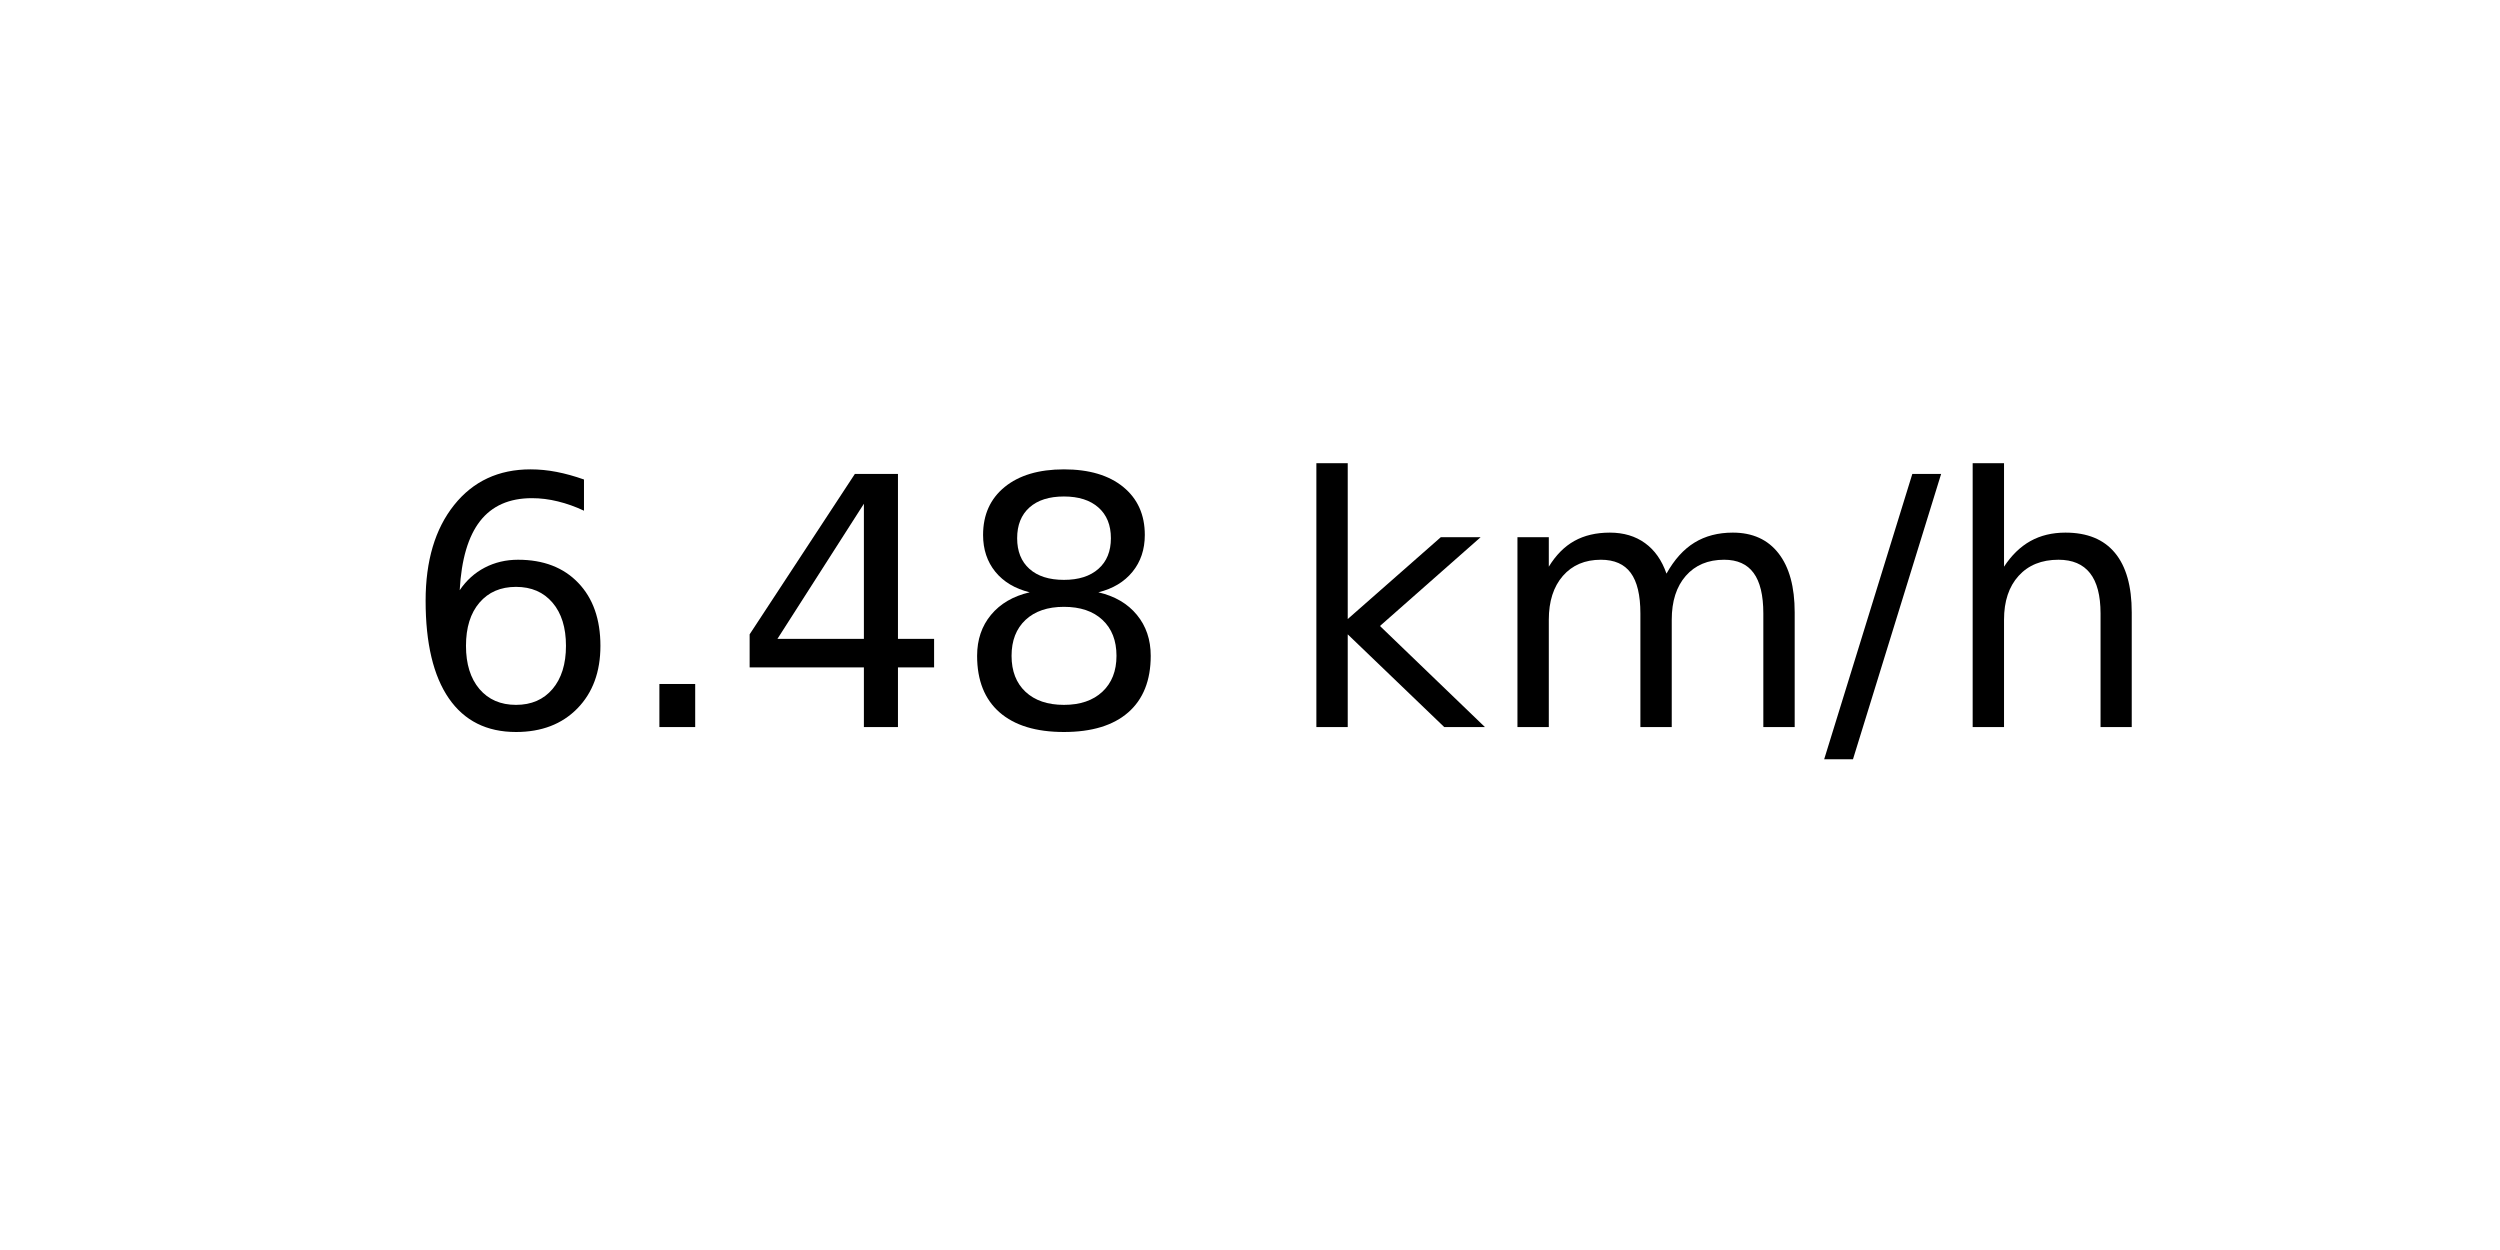
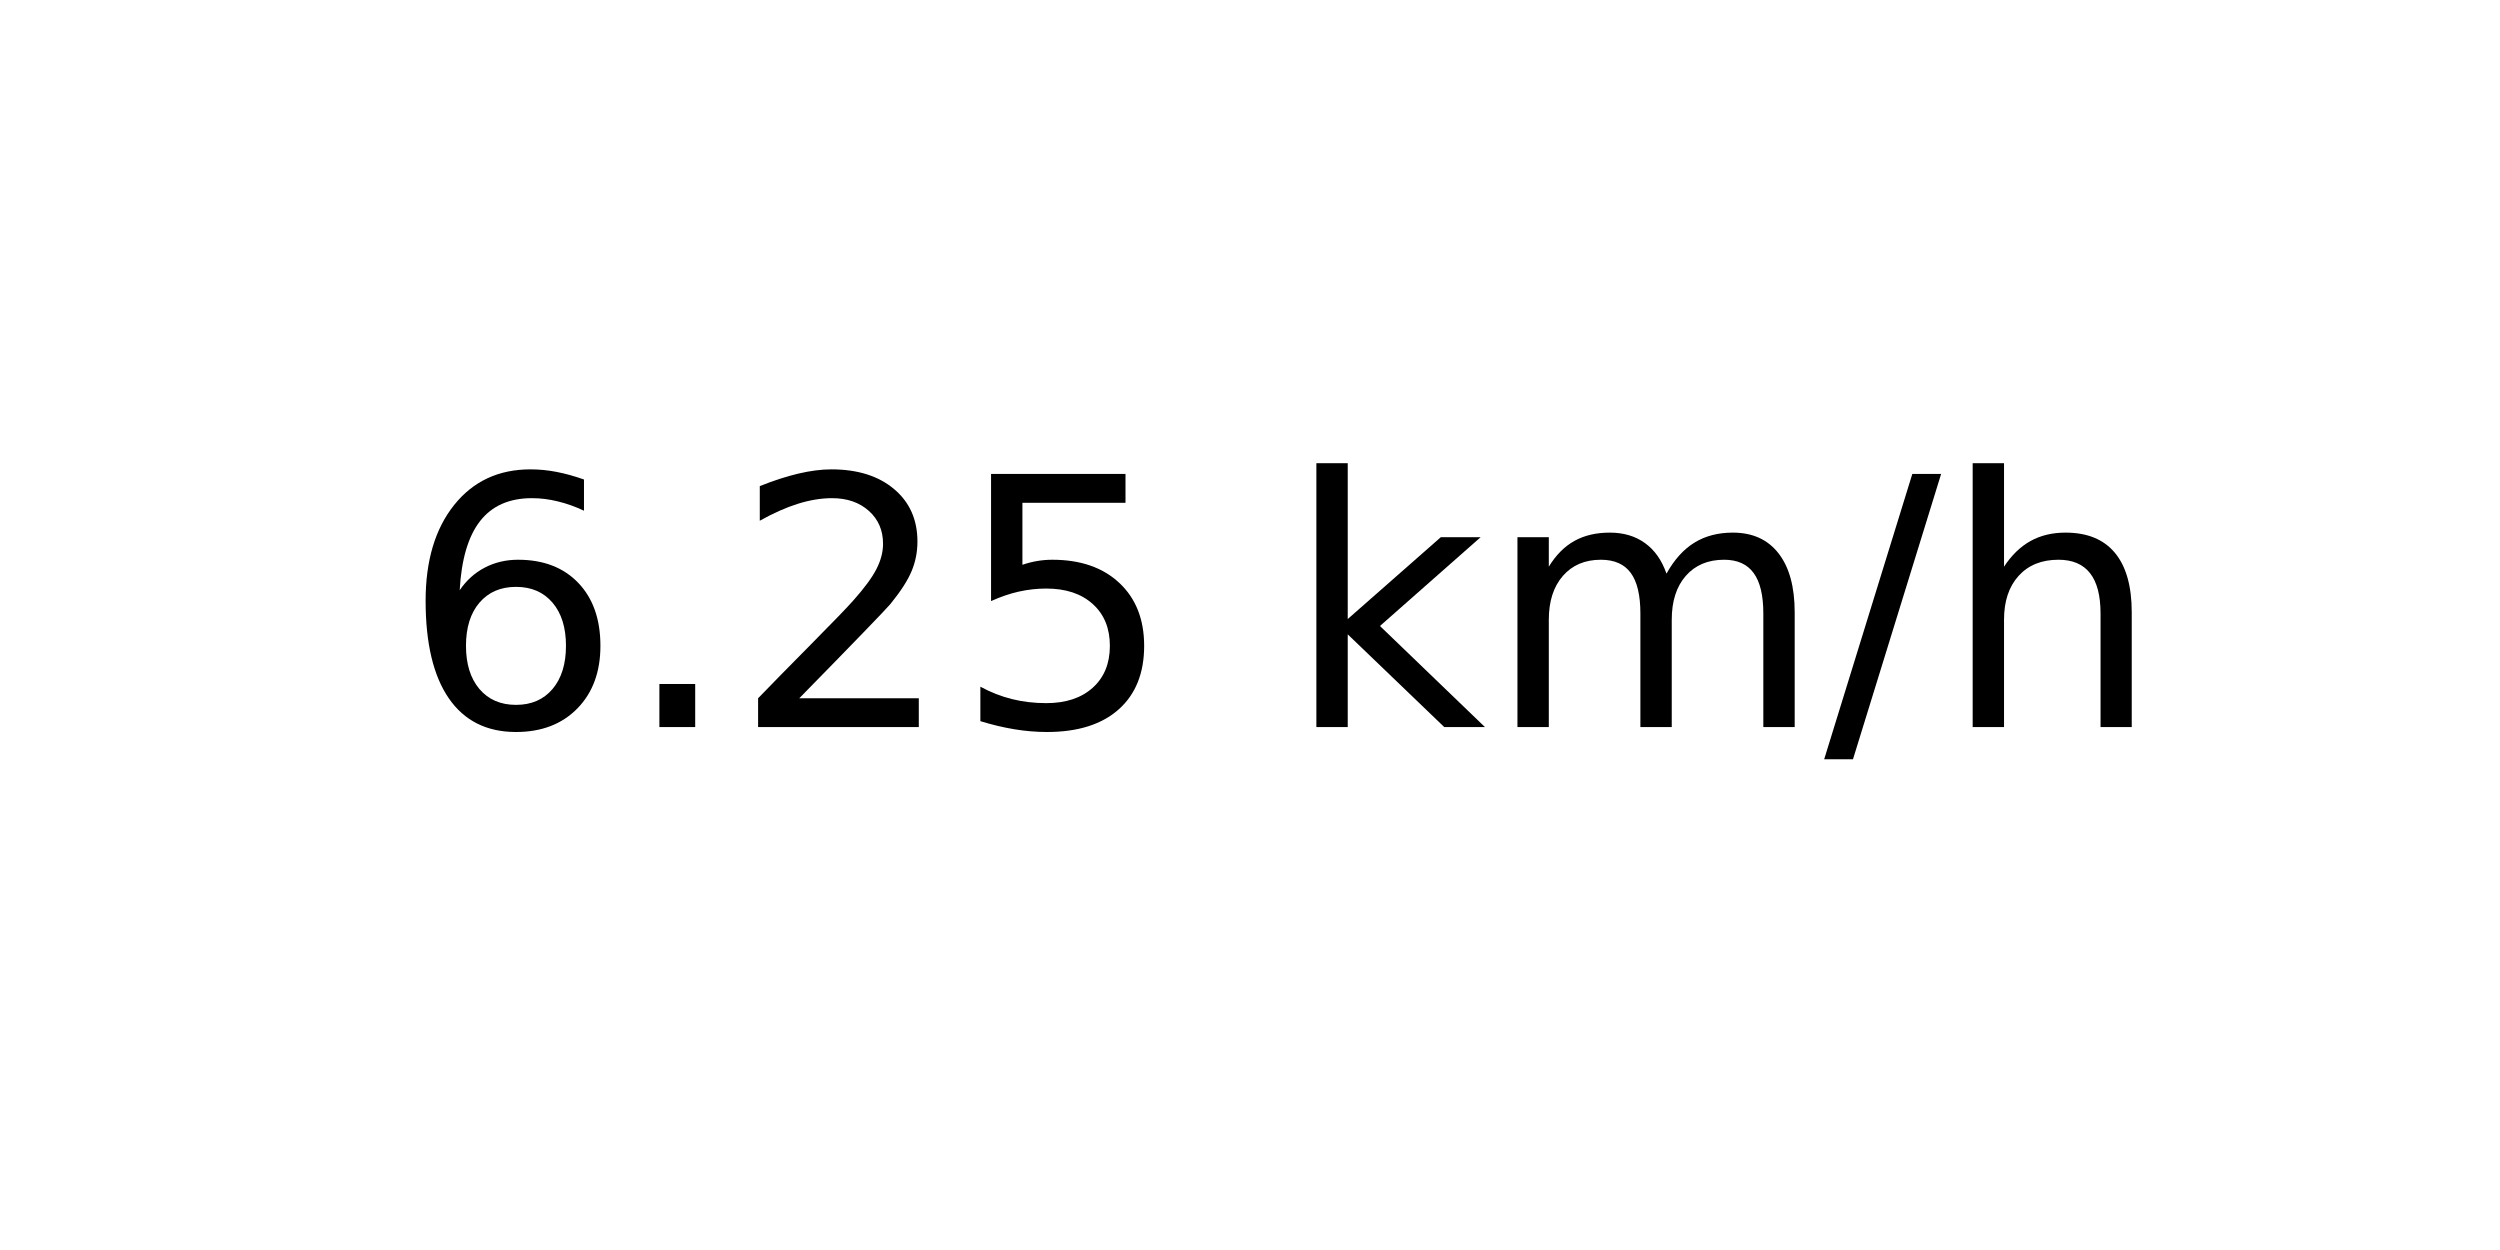
<svg xmlns="http://www.w3.org/2000/svg" xmlns:xlink="http://www.w3.org/1999/xlink" width="72pt" height="36pt" viewBox="0 0 72 36" version="1.1">
  <defs>
    <style type="text/css">*{stroke-linejoin: round; stroke-linecap: butt}</style>
  </defs>
  <g id="figure_1">
    <g id="axes_1">
      <g id="text_1">
        <g transform="translate(11.55937 20.93937) scale(0.1 -0.1)">
          <defs>
            <path id="DejaVuSans-36" d="M 2113 2584  Q 1688 2584 1439 2293  Q 1191 2003 1191 1497  Q 1191 994 1439 701  Q 1688 409 2113 409  Q 2538 409 2786 701  Q 3034 994 3034 1497  Q 3034 2003 2786 2293  Q 2538 2584 2113 2584  z M 3366 4563  L 3366 3988  Q 3128 4100 2886 4159  Q 2644 4219 2406 4219  Q 1781 4219 1451 3797  Q 1122 3375 1075 2522  Q 1259 2794 1537 2939  Q 1816 3084 2150 3084  Q 2853 3084 3261 2657  Q 3669 2231 3669 1497  Q 3669 778 3244 343  Q 2819 -91 2113 -91  Q 1303 -91 875 529  Q 447 1150 447 2328  Q 447 3434 972 4092  Q 1497 4750 2381 4750  Q 2619 4750 2861 4703  Q 3103 4656 3366 4563  z " transform="scale(0.015625)" />
            <path id="DejaVuSans-2e" d="M 684 794  L 1344 794  L 1344 0  L 684 0  L 684 794  z " transform="scale(0.015625)" />
-             <path id="DejaVuSans-34" d="M 2419 4116  L 825 1625  L 2419 1625  L 2419 4116  z M 2253 4666  L 3047 4666  L 3047 1625  L 3713 1625  L 3713 1100  L 3047 1100  L 3047 0  L 2419 0  L 2419 1100  L 313 1100  L 313 1709  L 2253 4666  z " transform="scale(0.015625)" />
-             <path id="DejaVuSans-38" d="M 2034 2216  Q 1584 2216 1326 1975  Q 1069 1734 1069 1313  Q 1069 891 1326 650  Q 1584 409 2034 409  Q 2484 409 2743 651  Q 3003 894 3003 1313  Q 3003 1734 2745 1975  Q 2488 2216 2034 2216  z M 1403 2484  Q 997 2584 770 2862  Q 544 3141 544 3541  Q 544 4100 942 4425  Q 1341 4750 2034 4750  Q 2731 4750 3128 4425  Q 3525 4100 3525 3541  Q 3525 3141 3298 2862  Q 3072 2584 2669 2484  Q 3125 2378 3379 2068  Q 3634 1759 3634 1313  Q 3634 634 3220 271  Q 2806 -91 2034 -91  Q 1263 -91 848 271  Q 434 634 434 1313  Q 434 1759 690 2068  Q 947 2378 1403 2484  z M 1172 3481  Q 1172 3119 1398 2916  Q 1625 2713 2034 2713  Q 2441 2713 2670 2916  Q 2900 3119 2900 3481  Q 2900 3844 2670 4047  Q 2441 4250 2034 4250  Q 1625 4250 1398 4047  Q 1172 3844 1172 3481  z " transform="scale(0.015625)" />
+             <path id="DejaVuSans-32" d="M 1228 531  L 3431 531  L 3431 0  L 469 0  L 469 531  Q 828 903 1448 1529  Q 2069 2156 2228 2338  Q 2531 2678 2651 2914  Q 2772 3150 2772 3378  Q 2772 3750 2511 3984  Q 2250 4219 1831 4219  Q 1534 4219 1204 4116  Q 875 4013 500 3803  L 500 4441  Q 881 4594 1212 4672  Q 1544 4750 1819 4750  Q 2544 4750 2975 4387  Q 3406 4025 3406 3419  Q 3406 3131 3298 2873  Q 3191 2616 2906 2266  Q 2828 2175 2409 1742  Q 1991 1309 1228 531  z " transform="scale(0.015625)" />
+             <path id="DejaVuSans-35" d="M 691 4666  L 3169 4666  L 3169 4134  L 1269 4134  L 1269 2991  Q 1406 3038 1543 3061  Q 1681 3084 1819 3084  Q 2600 3084 3056 2656  Q 3513 2228 3513 1497  Q 3513 744 3044 326  Q 2575 -91 1722 -91  Q 1428 -91 1123 -41  Q 819 9 494 109  L 494 744  Q 775 591 1075 516  Q 1375 441 1709 441  Q 2250 441 2565 725  Q 2881 1009 2881 1497  Q 2881 1984 2565 2268  Q 2250 2553 1709 2553  Q 1456 2553 1204 2497  Q 953 2441 691 2322  L 691 4666  z " transform="scale(0.015625)" />
            <path id="DejaVuSans-20" transform="scale(0.015625)" />
            <path id="DejaVuSans-6b" d="M 581 4863  L 1159 4863  L 1159 1991  L 2875 3500  L 3609 3500  L 1753 1863  L 3688 0  L 2938 0  L 1159 1709  L 1159 0  L 581 0  L 581 4863  z " transform="scale(0.015625)" />
            <path id="DejaVuSans-6d" d="M 3328 2828  Q 3544 3216 3844 3400  Q 4144 3584 4550 3584  Q 5097 3584 5394 3201  Q 5691 2819 5691 2113  L 5691 0  L 5113 0  L 5113 2094  Q 5113 2597 4934 2840  Q 4756 3084 4391 3084  Q 3944 3084 3684 2787  Q 3425 2491 3425 1978  L 3425 0  L 2847 0  L 2847 2094  Q 2847 2600 2669 2842  Q 2491 3084 2119 3084  Q 1678 3084 1418 2786  Q 1159 2488 1159 1978  L 1159 0  L 581 0  L 581 3500  L 1159 3500  L 1159 2956  Q 1356 3278 1631 3431  Q 1906 3584 2284 3584  Q 2666 3584 2933 3390  Q 3200 3197 3328 2828  z " transform="scale(0.015625)" />
            <path id="DejaVuSans-2f" d="M 1625 4666  L 2156 4666  L 531 -594  L 0 -594  L 1625 4666  z " transform="scale(0.015625)" />
            <path id="DejaVuSans-68" d="M 3513 2113  L 3513 0  L 2938 0  L 2938 2094  Q 2938 2591 2744 2837  Q 2550 3084 2163 3084  Q 1697 3084 1428 2787  Q 1159 2491 1159 1978  L 1159 0  L 581 0  L 581 4863  L 1159 4863  L 1159 2956  Q 1366 3272 1645 3428  Q 1925 3584 2291 3584  Q 2894 3584 3203 3211  Q 3513 2838 3513 2113  z " transform="scale(0.015625)" />
          </defs>
          <use xlink:href="#DejaVuSans-36" />
          <use xlink:href="#DejaVuSans-2e" x="63.623" />
-           <use xlink:href="#DejaVuSans-34" x="95.41" />
-           <use xlink:href="#DejaVuSans-38" x="159.033" />
+           <use xlink:href="#DejaVuSans-32" x="95.41" />
+           <use xlink:href="#DejaVuSans-35" x="159.033" />
          <use xlink:href="#DejaVuSans-20" x="222.656" />
          <use xlink:href="#DejaVuSans-6b" x="254.443" />
          <use xlink:href="#DejaVuSans-6d" x="312.354" />
          <use xlink:href="#DejaVuSans-2f" x="409.766" />
          <use xlink:href="#DejaVuSans-68" x="443.457" />
        </g>
      </g>
    </g>
  </g>
</svg>
